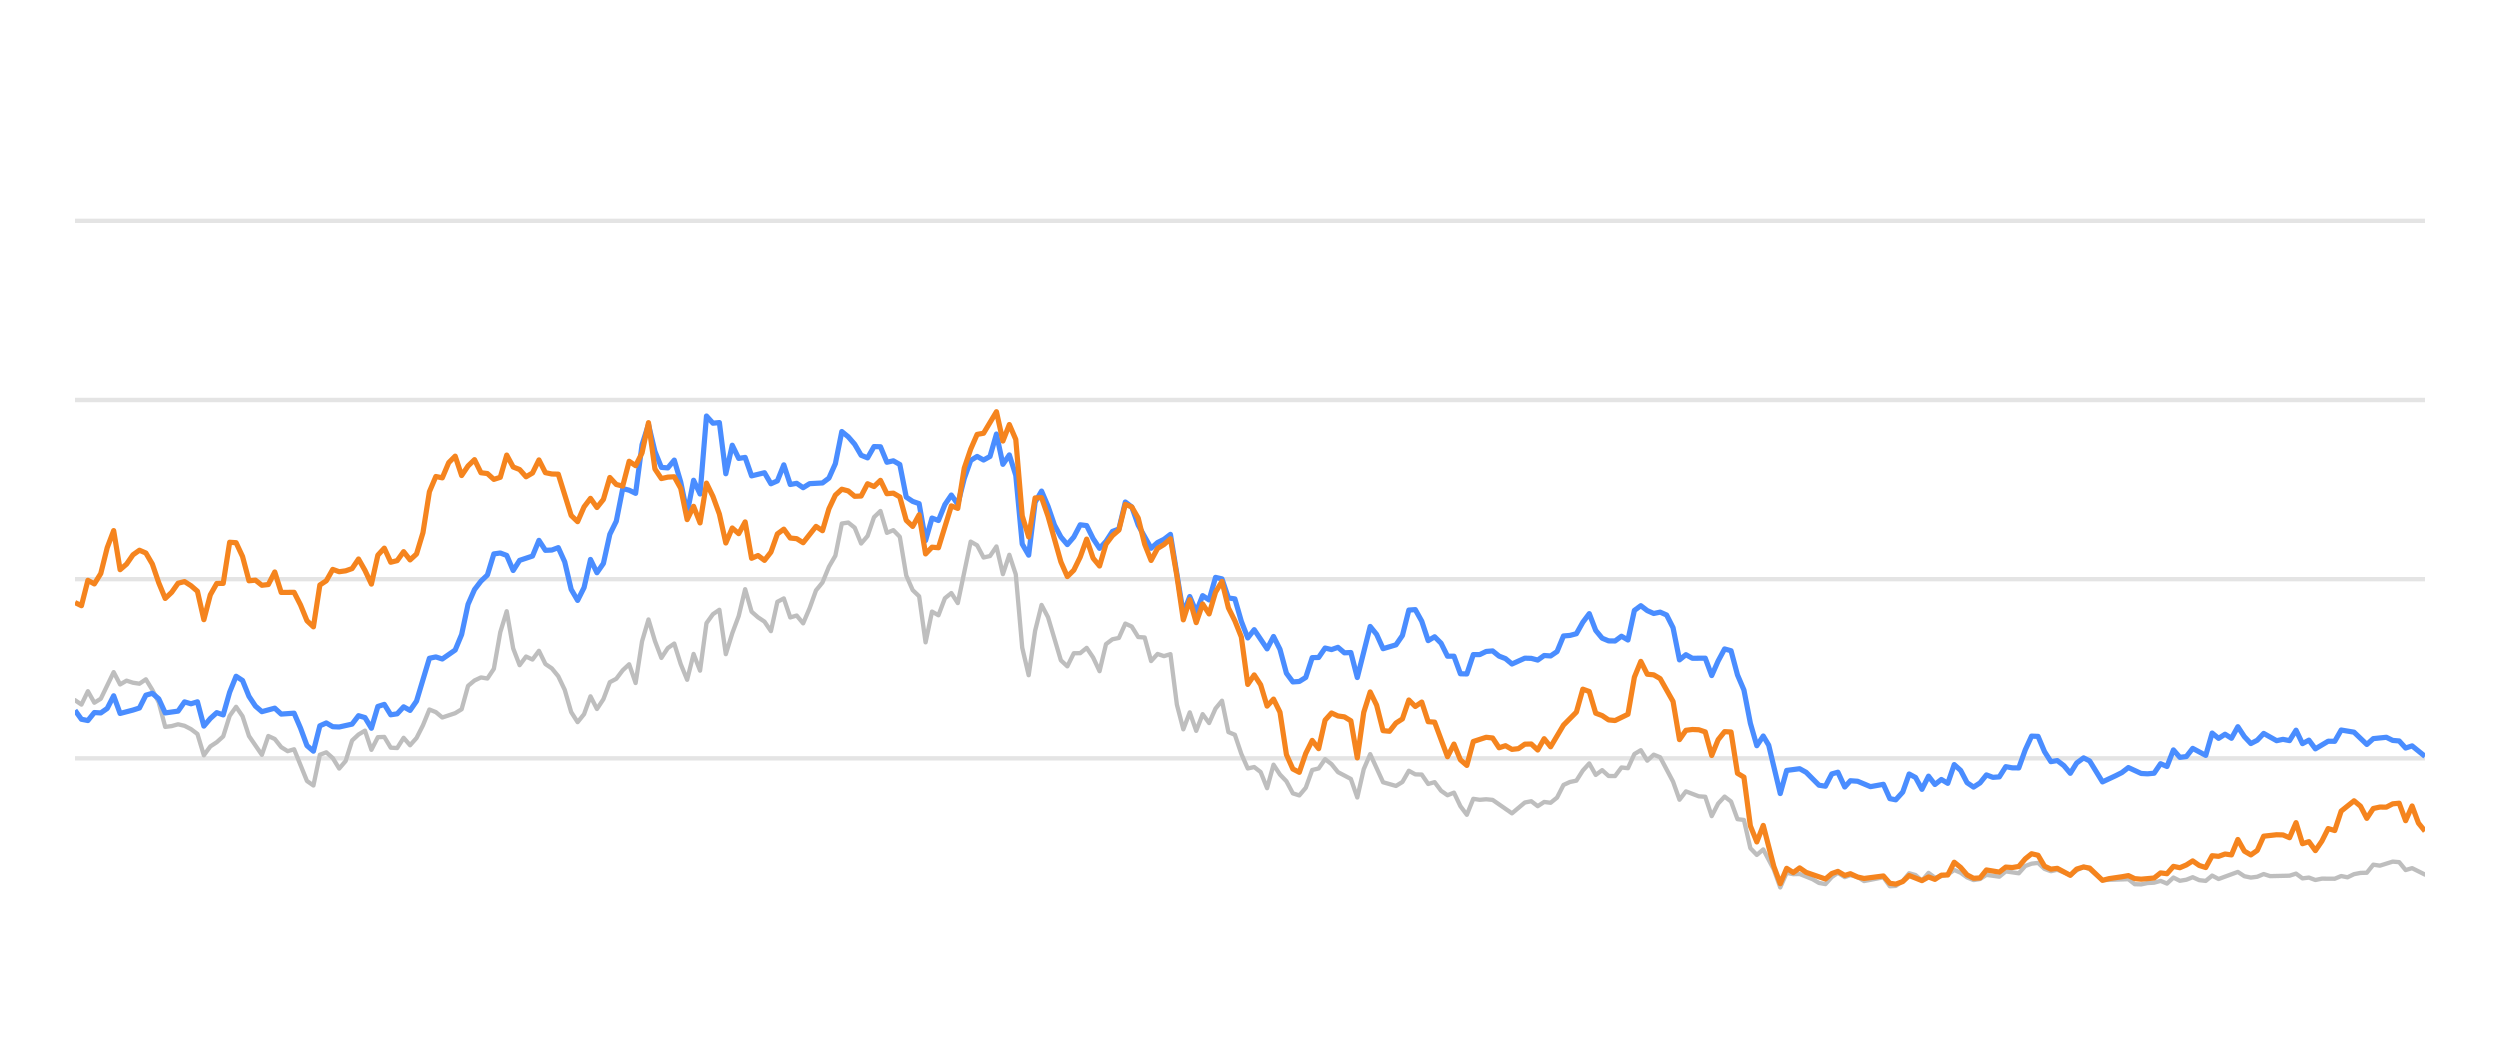
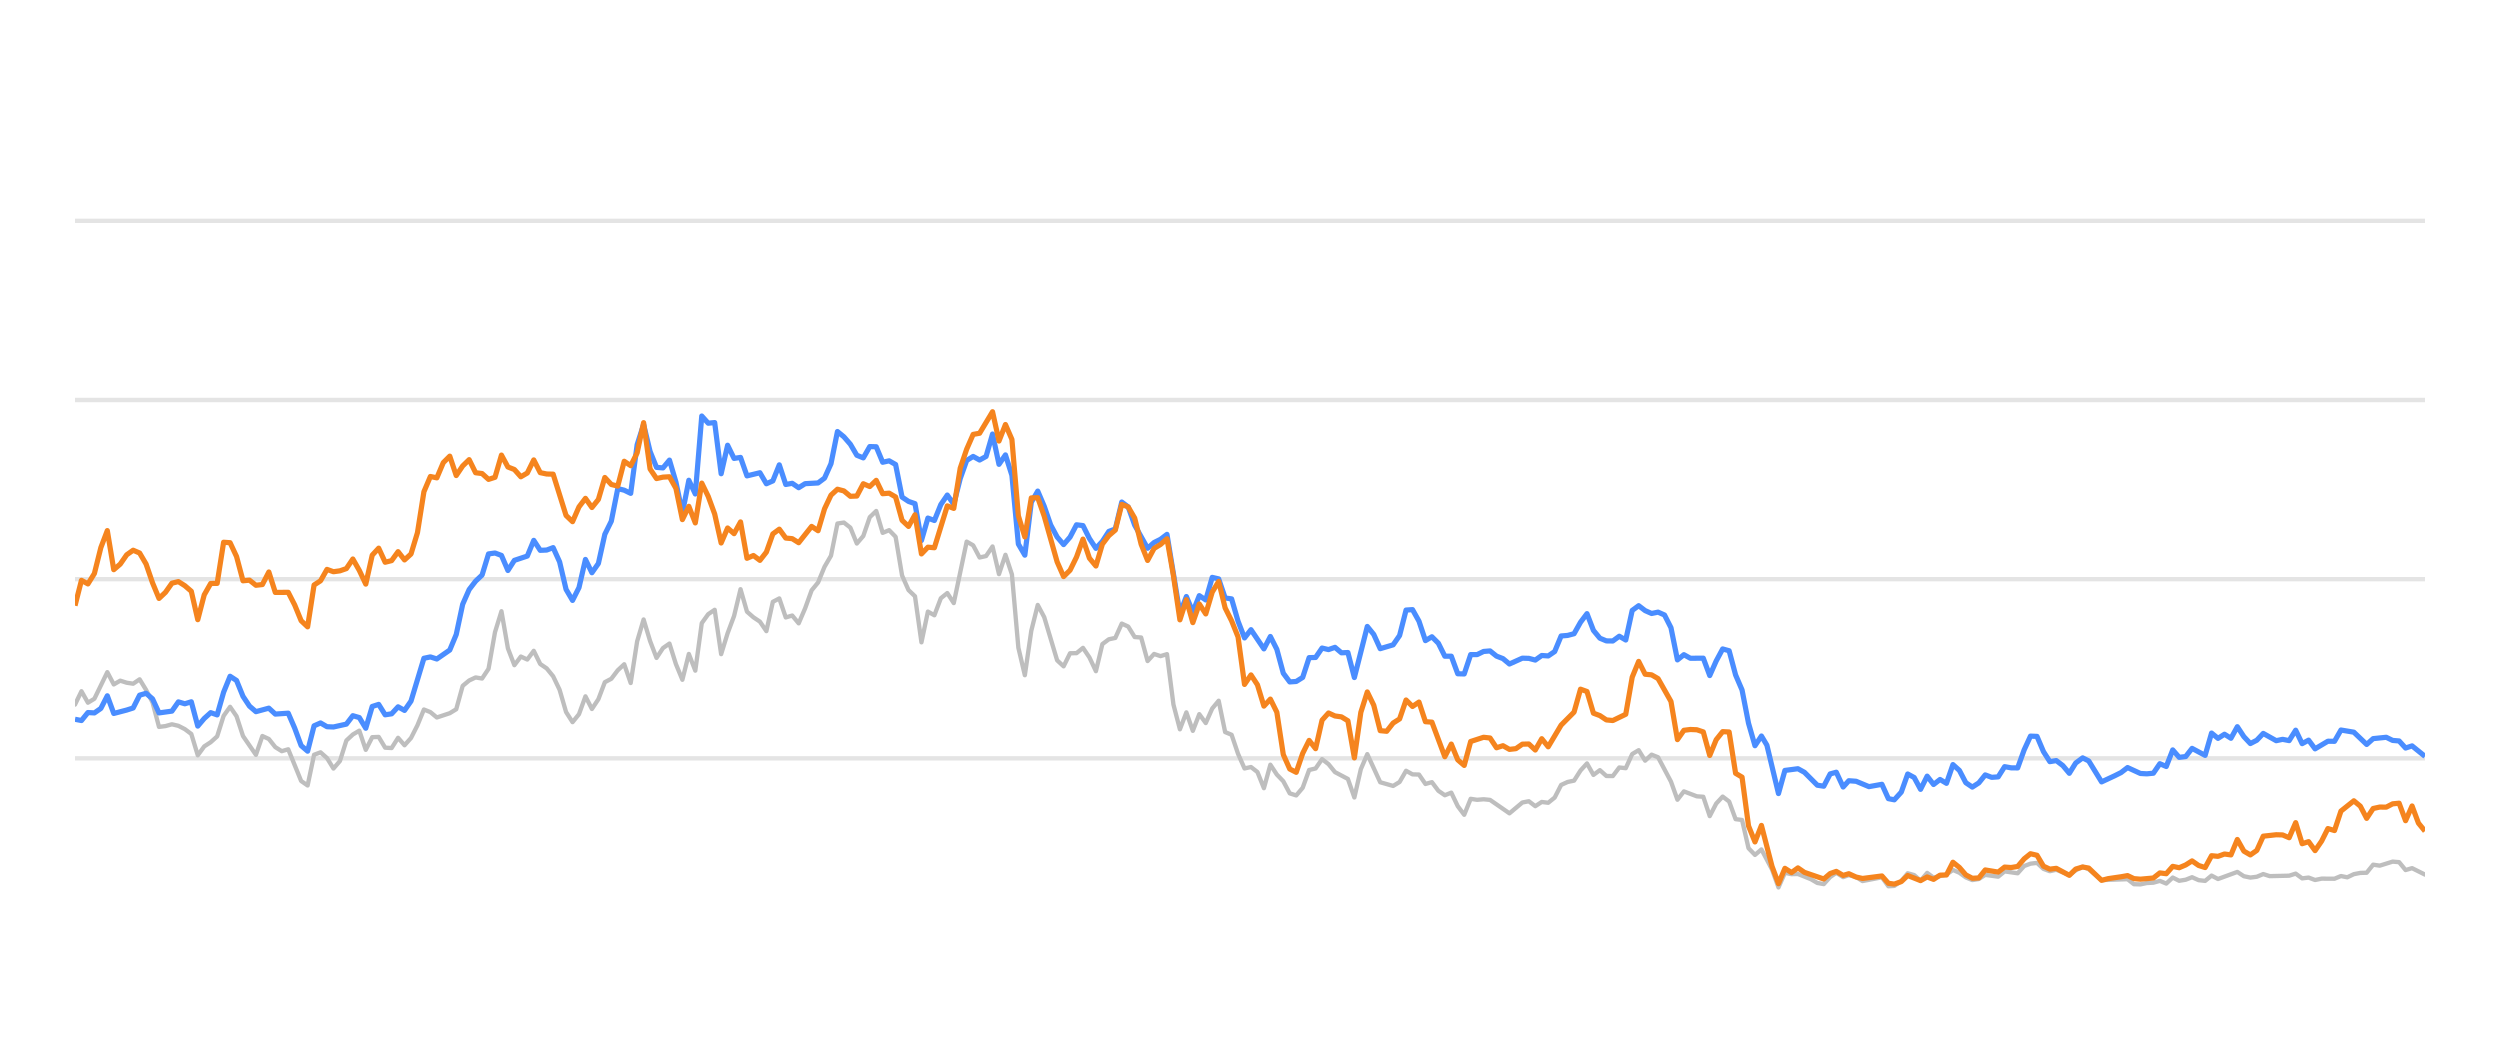
<svg xmlns="http://www.w3.org/2000/svg" width="288pt" height="120pt" viewBox="0 0 288 120" version="1.1">
  <defs>
    <style type="text/css">*{stroke-linejoin: round; stroke-linecap: butt}</style>
  </defs>
  <g id="figure_1">
    <g id="patch_1">
      <path d="M 0 120  L 288 120  L 288 0  L 0 0  L 0 120  z " style="fill: none; opacity: 0" />
    </g>
    <g id="axes_1">
      <g id="patch_2">
        <path d="M 8.64 108  L 279.36 108  L 279.36 4.8  L 8.64 4.8  L 8.64 108  z " style="fill: none" />
      </g>
      <g id="matplotlib.axis_1" />
      <g id="matplotlib.axis_2" />
      <g id="line2d_1">
-         <path d="M 8.64 87.36  L 279.36 87.36  " clip-path="url(#p98f610d4b9)" style="fill: none; stroke: #b2b2b2; stroke-opacity: 0.35; stroke-width: 0.5; stroke-linecap: square" />
+         <path d="M 8.64 87.36  L 279.36 87.36  " clip-path="url(#p54dfffc0a5)" style="fill: none; stroke: #b2b2b2; stroke-opacity: 0.35; stroke-width: 0.5; stroke-linecap: square" />
      </g>
      <g id="line2d_2">
-         <path d="M 8.64 66.72  L 279.36 66.72  " clip-path="url(#p98f610d4b9)" style="fill: none; stroke: #b2b2b2; stroke-opacity: 0.35; stroke-width: 0.5; stroke-linecap: square" />
+         <path d="M 8.64 66.72  L 279.36 66.72  " clip-path="url(#p54dfffc0a5)" style="fill: none; stroke: #b2b2b2; stroke-opacity: 0.35; stroke-width: 0.5; stroke-linecap: square" />
      </g>
      <g id="line2d_3">
-         <path d="M 8.64 46.08  L 279.36 46.08  " clip-path="url(#p98f610d4b9)" style="fill: none; stroke: #b2b2b2; stroke-opacity: 0.35; stroke-width: 0.5; stroke-linecap: square" />
+         <path d="M 8.64 46.08  L 279.36 46.08  " clip-path="url(#p54dfffc0a5)" style="fill: none; stroke: #b2b2b2; stroke-opacity: 0.35; stroke-width: 0.5; stroke-linecap: square" />
      </g>
      <g id="line2d_4">
-         <path d="M 8.64 25.44  L 279.36 25.44  " clip-path="url(#p98f610d4b9)" style="fill: none; stroke: #b2b2b2; stroke-opacity: 0.35; stroke-width: 0.5; stroke-linecap: square" />
+         <path d="M 8.64 25.44  L 279.36 25.44  " clip-path="url(#p54dfffc0a5)" style="fill: none; stroke: #b2b2b2; stroke-opacity: 0.35; stroke-width: 0.5; stroke-linecap: square" />
      </g>
      <g id="line2d_5">
-         <path d="M 8.64 80.662  L 9.382 81.168  L 10.125 79.63  L 10.867 80.951  L 11.609 80.497  L 13.094 77.432  L 13.836 78.846  L 14.579 78.413  L 15.321 78.65  L 16.063 78.763  L 16.805 78.258  L 17.548 79.476  L 18.29 80.92  L 19.032 83.738  L 19.775 83.645  L 20.517 83.438  L 21.259 83.614  L 22.002 83.996  L 22.744 84.553  L 23.486 87.009  L 24.229 85.987  L 24.971 85.502  L 25.713 84.832  L 26.456 82.468  L 27.198 81.426  L 27.94 82.51  L 28.683 84.79  L 30.167 86.958  L 30.909 84.79  L 31.652 85.131  L 32.394 86.07  L 33.136 86.534  L 33.879 86.318  L 35.363 89.971  L 36.106 90.487  L 36.848 86.947  L 37.59 86.669  L 38.333 87.329  L 39.075 88.536  L 39.817 87.67  L 40.56 85.306  L 41.302 84.615  L 42.044 84.171  L 42.787 86.38  L 43.529 84.924  L 44.271 84.894  L 45.014 86.132  L 45.756 86.173  L 46.498 84.997  L 47.24 85.853  L 47.983 85.017  L 48.725 83.552  L 49.467 81.736  L 50.21 82.035  L 50.952 82.654  L 52.437 82.159  L 53.179 81.705  L 53.921 79.011  L 54.664 78.392  L 55.406 78.041  L 56.148 78.165  L 56.891 77.05  L 57.633 72.829  L 58.375 70.415  L 59.118 74.697  L 59.86 76.627  L 60.602 75.636  L 61.344 75.977  L 62.087 74.976  L 62.829 76.493  L 63.571 76.999  L 64.314 77.907  L 65.056 79.465  L 65.798 82.025  L 66.541 83.191  L 67.283 82.272  L 68.025 80.219  L 68.768 81.674  L 69.51 80.549  L 70.252 78.588  L 70.995 78.196  L 71.737 77.215  L 72.479 76.524  L 73.222 78.681  L 73.964 73.882  L 74.706 71.364  L 75.448 73.841  L 76.191 75.791  L 76.933 74.656  L 77.675 74.14  L 78.418 76.503  L 79.16 78.309  L 79.902 75.337  L 80.645 77.257  L 81.387 71.787  L 82.129 70.755  L 82.872 70.249  L 83.614 75.358  L 84.356 72.953  L 85.099 70.962  L 85.841 67.876  L 86.583 70.466  L 87.326 71.116  L 88.068 71.612  L 88.81 72.706  L 89.553 69.331  L 90.295 68.939  L 91.037 71.127  L 91.779 70.91  L 92.522 71.808  L 93.264 70.074  L 94.006 68.01  L 94.749 67.102  L 95.491 65.296  L 96.233 64.016  L 96.976 60.311  L 97.718 60.198  L 98.46 60.786  L 99.203 62.613  L 99.945 61.746  L 100.687 59.579  L 101.43 58.866  L 102.172 61.385  L 102.914 61.075  L 103.657 61.839  L 104.399 66.297  L 105.141 67.979  L 105.883 68.691  L 106.626 73.996  L 107.368 70.456  L 108.11 70.879  L 108.853 68.918  L 109.595 68.32  L 110.337 69.475  L 111.822 62.396  L 112.564 62.819  L 113.307 64.223  L 114.049 64.057  L 114.791 62.953  L 115.534 66.142  L 116.276 63.913  L 117.018 66.173  L 117.761 74.615  L 118.503 77.783  L 119.245 72.664  L 119.987 69.692  L 120.73 71.096  L 122.214 76.07  L 122.957 76.761  L 123.699 75.255  L 124.441 75.244  L 125.184 74.635  L 125.926 75.74  L 126.668 77.319  L 127.411 74.202  L 128.153 73.645  L 128.895 73.49  L 129.638 71.839  L 130.38 72.179  L 131.122 73.387  L 131.865 73.438  L 132.607 76.152  L 133.349 75.337  L 134.092 75.585  L 134.834 75.358  L 135.576 81.168  L 136.318 84.016  L 137.061 82.066  L 137.803 84.192  L 138.545 82.272  L 139.288 83.294  L 140.03 81.622  L 140.772 80.724  L 141.515 84.336  L 142.257 84.646  L 142.999 86.844  L 143.742 88.526  L 144.484 88.361  L 145.226 88.939  L 145.969 90.797  L 146.711 88.093  L 147.453 89.228  L 148.196 90.002  L 148.938 91.395  L 149.68 91.632  L 150.422 90.755  L 151.165 88.702  L 151.907 88.526  L 152.649 87.453  L 153.392 88.031  L 154.134 88.949  L 155.619 89.734  L 156.361 91.87  L 157.103 88.609  L 157.846 86.875  L 159.33 90.115  L 160.815 90.539  L 161.557 90.084  L 162.3 88.794  L 163.042 89.207  L 163.784 89.228  L 164.526 90.312  L 165.269 90.105  L 166.011 91.096  L 166.753 91.612  L 167.496 91.313  L 168.238 92.871  L 168.98 93.862  L 169.723 92.025  L 170.465 92.138  L 171.207 92.076  L 171.95 92.148  L 174.177 93.696  L 175.661 92.448  L 176.404 92.303  L 177.146 92.871  L 177.888 92.386  L 178.631 92.479  L 179.373 91.88  L 180.115 90.425  L 180.857 90.084  L 181.6 89.93  L 182.342 88.764  L 183.084 87.948  L 183.827 89.269  L 184.569 88.722  L 185.311 89.393  L 186.054 89.403  L 186.796 88.413  L 187.538 88.495  L 188.281 86.865  L 189.023 86.421  L 189.765 87.628  L 190.508 86.937  L 191.25 87.236  L 192.735 90.043  L 193.477 92.128  L 194.219 91.168  L 195.704 91.736  L 196.446 91.787  L 197.188 94.016  L 197.931 92.572  L 198.673 91.767  L 199.415 92.334  L 200.158 94.367  L 200.9 94.46  L 201.642 97.711  L 202.385 98.485  L 203.127 97.855  L 204.344 100.167  L 205.085 102.231  L 205.825 100.549  L 206.584 100.704  L 207.32 100.683  L 208.807 101.282  L 209.547 101.715  L 210.289 101.849  L 211.023 101.034  L 211.726 100.549  L 212.516 101.044  L 213.165 100.817  L 213.999 101.034  L 214.741 101.498  L 216.967 101.065  L 217.712 102.097  L 218.391 102.056  L 219.194 101.498  L 219.933 100.601  L 220.673 100.807  L 221.407 101.457  L 222.166 100.559  L 222.901 101.106  L 224.383 100.745  L 225.127 100.219  L 225.869 100.539  L 226.606 101.075  L 227.355 101.385  L 228.1 101.261  L 228.837 100.786  L 230.324 100.993  L 231.065 100.384  L 232.563 100.601  L 233.308 99.765  L 234.037 99.496  L 234.785 99.403  L 235.527 100.095  L 236.263 100.363  L 237.001 100.198  L 238.498 100.797  L 239.233 100.26  L 240.031 99.837  L 240.727 100.136  L 242.206 101.385  L 245.189 101.282  L 245.921 101.86  L 246.664 101.88  L 247.4 101.725  L 248.154 101.684  L 248.898 101.478  L 249.636 101.787  L 250.379 101.096  L 251.119 101.467  L 251.868 101.344  L 252.599 101.055  L 253.355 101.395  L 254.101 101.478  L 254.838 100.869  L 255.58 101.261  L 257.801 100.446  L 258.553 100.941  L 259.297 101.096  L 260.036 101.003  L 260.776 100.693  L 261.521 100.931  L 263.753 100.879  L 264.503 100.642  L 265.247 101.189  L 265.987 101.096  L 266.731 101.375  L 267.481 101.22  L 268.962 101.23  L 269.704 100.92  L 270.43 101.065  L 271.185 100.704  L 271.928 100.559  L 272.658 100.539  L 273.403 99.61  L 274.16 99.723  L 275.64 99.259  L 276.386 99.321  L 277.128 100.229  L 277.874 100.012  L 279.36 100.755  L 279.36 100.755  " clip-path="url(#p98f610d4b9)" style="fill: none; stroke: #bebebe; stroke-width: 0.5; stroke-linecap: round" />
+         <path d="M 8.64 81.168  L 9.384 79.63  L 10.129 80.951  L 10.873 80.497  L 12.362 77.432  L 13.106 78.846  L 13.851 78.413  L 14.595 78.65  L 15.339 78.763  L 16.084 78.258  L 16.828 79.476  L 17.572 80.92  L 18.317 83.738  L 19.061 83.645  L 19.805 83.438  L 20.55 83.614  L 21.294 83.996  L 22.038 84.553  L 22.783 87.009  L 23.527 85.987  L 24.272 85.502  L 25.016 84.832  L 25.76 82.468  L 26.505 81.426  L 27.249 82.51  L 27.993 84.79  L 29.482 86.958  L 30.226 84.79  L 30.971 85.131  L 31.715 86.07  L 32.459 86.534  L 33.204 86.318  L 34.693 89.971  L 35.437 90.487  L 36.181 86.947  L 36.926 86.669  L 37.67 87.329  L 38.414 88.536  L 39.159 87.67  L 39.903 85.306  L 40.647 84.615  L 41.392 84.171  L 42.136 86.38  L 42.88 84.924  L 43.625 84.894  L 44.369 86.132  L 45.114 86.173  L 45.858 84.997  L 46.602 85.853  L 47.347 85.017  L 48.091 83.552  L 48.835 81.736  L 49.58 82.035  L 50.324 82.654  L 51.813 82.159  L 52.557 81.705  L 53.301 79.011  L 54.046 78.392  L 54.79 78.041  L 55.535 78.165  L 56.279 77.05  L 57.023 72.829  L 57.768 70.415  L 58.512 74.697  L 59.256 76.627  L 60.001 75.636  L 60.745 75.977  L 61.489 74.976  L 62.234 76.493  L 62.978 76.999  L 63.722 77.907  L 64.467 79.465  L 65.211 82.025  L 65.956 83.191  L 66.7 82.272  L 67.444 80.219  L 68.189 81.674  L 68.933 80.549  L 69.677 78.588  L 70.422 78.196  L 71.166 77.215  L 71.91 76.524  L 72.655 78.681  L 73.399 73.882  L 74.143 71.364  L 74.888 73.841  L 75.632 75.791  L 76.377 74.656  L 77.121 74.14  L 77.865 76.503  L 78.61 78.309  L 79.354 75.337  L 80.098 77.257  L 80.843 71.787  L 81.587 70.755  L 82.331 70.249  L 83.076 75.358  L 83.82 72.953  L 84.564 70.962  L 85.309 67.876  L 86.053 70.466  L 86.798 71.116  L 87.542 71.612  L 88.286 72.706  L 89.031 69.331  L 89.775 68.939  L 90.519 71.127  L 91.264 70.91  L 92.008 71.808  L 92.752 70.074  L 93.497 68.01  L 94.241 67.102  L 94.985 65.296  L 95.73 64.016  L 96.474 60.311  L 97.219 60.198  L 97.963 60.786  L 98.707 62.613  L 99.452 61.746  L 100.196 59.579  L 100.94 58.866  L 101.685 61.385  L 102.429 61.075  L 103.173 61.839  L 103.918 66.297  L 104.662 67.979  L 105.406 68.691  L 106.151 73.996  L 106.895 70.456  L 107.64 70.879  L 108.384 68.918  L 109.128 68.32  L 109.873 69.475  L 111.361 62.396  L 112.106 62.819  L 112.85 64.223  L 113.594 64.057  L 114.339 62.953  L 115.083 66.142  L 115.828 63.913  L 116.572 66.173  L 117.316 74.615  L 118.061 77.783  L 118.805 72.664  L 119.549 69.692  L 120.294 71.096  L 121.782 76.07  L 122.527 76.761  L 123.271 75.255  L 124.015 75.244  L 124.76 74.635  L 125.504 75.74  L 126.249 77.319  L 126.993 74.202  L 127.737 73.645  L 128.482 73.49  L 129.226 71.839  L 129.97 72.179  L 130.715 73.387  L 131.459 73.438  L 132.203 76.152  L 132.948 75.337  L 133.692 75.585  L 134.436 75.358  L 135.181 81.168  L 135.925 84.016  L 136.67 82.066  L 137.414 84.192  L 138.158 82.272  L 138.903 83.294  L 139.647 81.622  L 140.391 80.724  L 141.136 84.336  L 141.88 84.646  L 142.624 86.844  L 143.369 88.526  L 144.113 88.361  L 144.857 88.939  L 145.602 90.797  L 146.346 88.093  L 147.091 89.228  L 147.835 90.002  L 148.579 91.395  L 149.324 91.632  L 150.068 90.755  L 150.812 88.702  L 151.557 88.526  L 152.301 87.453  L 153.045 88.031  L 153.79 88.949  L 155.278 89.734  L 156.023 91.87  L 156.767 88.609  L 157.512 86.875  L 159 90.115  L 160.489 90.539  L 161.233 90.084  L 161.978 88.794  L 162.722 89.207  L 163.466 89.228  L 164.211 90.312  L 164.955 90.105  L 165.699 91.096  L 166.444 91.612  L 167.188 91.313  L 167.933 92.871  L 168.677 93.862  L 169.421 92.025  L 170.166 92.138  L 170.91 92.076  L 171.654 92.148  L 173.887 93.696  L 175.376 92.448  L 176.12 92.303  L 176.865 92.871  L 177.609 92.386  L 178.354 92.479  L 179.098 91.88  L 179.842 90.425  L 180.587 90.084  L 181.331 89.93  L 182.075 88.764  L 182.82 87.948  L 183.564 89.269  L 184.308 88.722  L 185.053 89.393  L 185.797 89.403  L 186.541 88.413  L 187.286 88.495  L 188.03 86.865  L 188.775 86.421  L 189.519 87.628  L 190.263 86.937  L 191.008 87.236  L 192.496 90.043  L 193.241 92.128  L 193.985 91.168  L 195.474 91.736  L 196.218 91.787  L 196.962 94.016  L 197.707 92.572  L 198.451 91.767  L 199.196 92.334  L 199.94 94.367  L 200.684 94.46  L 201.429 97.711  L 202.173 98.485  L 202.917 97.855  L 204.137 100.167  L 204.881 102.231  L 205.622 100.549  L 206.384 100.704  L 207.122 100.683  L 208.613 101.282  L 209.355 101.715  L 210.099 101.849  L 210.835 101.034  L 211.54 100.549  L 212.332 101.044  L 212.983 100.817  L 213.819 101.034  L 214.563 101.498  L 216.796 101.065  L 217.542 102.097  L 218.224 102.056  L 219.028 101.498  L 219.769 100.601  L 220.512 100.807  L 221.248 101.457  L 222.009 100.559  L 222.746 101.106  L 224.232 100.745  L 224.978 100.219  L 225.722 100.539  L 226.461 101.075  L 227.212 101.385  L 227.959 101.261  L 228.698 100.786  L 230.19 100.993  L 230.933 100.384  L 232.435 100.601  L 233.181 99.765  L 233.912 99.496  L 234.662 99.403  L 235.407 100.095  L 236.144 100.363  L 236.884 100.198  L 238.386 100.797  L 239.123 100.26  L 239.923 99.837  L 240.621 100.136  L 242.103 101.385  L 245.095 101.282  L 245.829 101.86  L 246.575 101.88  L 247.313 101.725  L 248.068 101.684  L 248.814 101.478  L 249.554 101.787  L 250.299 101.096  L 251.041 101.467  L 251.792 101.344  L 252.525 101.055  L 253.283 101.395  L 254.031 101.478  L 254.771 100.869  L 255.515 101.261  L 257.741 100.446  L 258.495 100.941  L 259.242 101.096  L 259.983 101.003  L 260.725 100.693  L 261.472 100.931  L 263.71 100.879  L 264.462 100.642  L 265.208 101.189  L 265.951 101.096  L 266.696 101.375  L 267.449 101.22  L 268.933 101.23  L 269.678 100.92  L 270.406 101.065  L 271.163 100.704  L 271.908 100.559  L 272.64 100.539  L 273.387 99.61  L 274.146 99.723  L 275.63 99.259  L 276.378 99.321  L 277.122 100.229  L 277.87 100.012  L 279.36 100.755  L 279.36 100.755  " clip-path="url(#p54dfffc0a5)" style="fill: none; stroke: #bebebe; stroke-width: 0.5; stroke-linecap: round" />
      </g>
      <g id="line2d_6">
-         <path d="M 8.64 81.828  L 9.382 82.86  L 10.125 83.005  L 10.867 82.086  L 11.609 82.128  L 12.352 81.612  L 13.094 80.157  L 13.836 82.19  L 15.321 81.798  L 16.063 81.56  L 16.805 80.084  L 17.548 79.868  L 18.29 80.508  L 19.032 82.128  L 20.517 81.921  L 21.259 80.858  L 22.002 81.075  L 22.744 80.848  L 23.486 83.645  L 24.229 82.768  L 24.971 82.097  L 25.713 82.355  L 26.456 79.744  L 27.198 77.907  L 27.94 78.392  L 28.683 80.219  L 29.425 81.343  L 30.167 81.983  L 31.652 81.581  L 32.394 82.262  L 33.879 82.159  L 34.621 83.882  L 35.363 85.895  L 36.106 86.534  L 36.848 83.614  L 37.59 83.284  L 38.333 83.717  L 39.075 83.748  L 40.56 83.418  L 41.302 82.448  L 42.044 82.664  L 42.787 83.892  L 43.529 81.385  L 44.271 81.147  L 45.014 82.344  L 45.756 82.231  L 46.498 81.426  L 47.24 81.839  L 47.983 80.766  L 49.467 75.833  L 50.21 75.678  L 50.952 75.915  L 52.437 74.883  L 53.179 73.098  L 53.921 69.61  L 54.664 67.917  L 55.406 66.947  L 56.148 66.245  L 56.891 63.81  L 57.633 63.707  L 58.375 63.985  L 59.118 65.719  L 59.86 64.553  L 61.344 64.057  L 62.087 62.251  L 62.829 63.397  L 63.571 63.366  L 64.314 63.087  L 65.056 64.728  L 65.798 67.896  L 66.541 69.166  L 67.283 67.69  L 68.025 64.45  L 68.768 65.977  L 69.51 64.914  L 70.252 61.55  L 70.995 60.043  L 71.737 56.286  L 72.479 56.472  L 73.222 56.833  L 73.964 51.23  L 74.706 48.897  L 75.448 52.004  L 76.191 53.841  L 76.933 53.903  L 77.675 53.005  L 78.418 55.523  L 79.16 59.124  L 79.902 55.327  L 80.645 56.906  L 81.387 47.927  L 82.129 48.753  L 82.872 48.681  L 83.614 54.573  L 84.356 51.292  L 85.099 52.809  L 85.841 52.695  L 86.583 54.821  L 88.068 54.46  L 88.81 55.729  L 89.553 55.399  L 90.295 53.552  L 91.037 55.812  L 91.779 55.678  L 92.522 56.183  L 93.264 55.719  L 94.749 55.636  L 95.491 55.079  L 96.233 53.418  L 96.976 49.713  L 97.718 50.322  L 98.46 51.178  L 99.203 52.447  L 99.945 52.747  L 100.687 51.446  L 101.43 51.467  L 102.172 53.252  L 102.914 53.087  L 103.657 53.51  L 104.399 57.267  L 105.141 57.762  L 105.883 58.02  L 106.626 62.262  L 107.368 59.682  L 108.11 59.96  L 108.853 58.123  L 109.595 57.03  L 110.337 58.092  L 111.08 55.131  L 111.822 53.046  L 112.564 52.582  L 113.307 52.994  L 114.049 52.582  L 114.791 50.002  L 115.534 53.49  L 116.276 52.406  L 117.018 54.759  L 117.761 62.675  L 118.503 63.954  L 119.245 57.865  L 119.987 56.575  L 120.73 58.32  L 121.472 60.476  L 122.214 61.859  L 122.957 62.736  L 123.699 61.87  L 124.441 60.456  L 125.184 60.549  L 125.926 62.045  L 126.668 63.17  L 127.411 62.365  L 128.153 61.219  L 128.895 60.941  L 129.638 57.834  L 130.38 58.402  L 131.122 60.497  L 132.607 63.16  L 133.349 62.499  L 134.092 62.128  L 134.834 61.56  L 136.318 70.662  L 137.061 68.722  L 137.803 70.487  L 138.545 68.619  L 139.288 69.114  L 140.03 66.514  L 140.772 66.689  L 141.515 68.887  L 142.257 68.99  L 142.999 71.57  L 143.742 73.49  L 144.484 72.54  L 145.969 74.749  L 146.711 73.325  L 147.453 74.801  L 148.196 77.556  L 148.938 78.557  L 149.68 78.505  L 150.422 78.041  L 151.165 75.76  L 151.907 75.74  L 152.649 74.656  L 153.392 74.832  L 154.134 74.574  L 154.876 75.203  L 155.619 75.172  L 156.361 78.051  L 157.846 72.169  L 158.588 73.087  L 159.33 74.728  L 160.815 74.285  L 161.557 73.211  L 162.3 70.28  L 163.042 70.229  L 163.784 71.56  L 164.526 73.8  L 165.269 73.356  L 166.011 74.099  L 166.753 75.595  L 167.496 75.595  L 168.238 77.618  L 168.98 77.639  L 169.723 75.409  L 170.465 75.409  L 171.207 75.048  L 171.95 74.986  L 172.692 75.585  L 173.434 75.874  L 174.177 76.493  L 175.661 75.822  L 176.404 75.843  L 177.146 76.039  L 177.888 75.513  L 178.631 75.564  L 179.373 75.059  L 180.115 73.263  L 180.857 73.201  L 181.6 73.005  L 182.342 71.684  L 183.084 70.693  L 183.827 72.623  L 184.569 73.521  L 185.311 73.83  L 186.054 73.841  L 186.796 73.294  L 187.538 73.727  L 188.281 70.322  L 189.023 69.775  L 189.765 70.342  L 190.508 70.673  L 191.25 70.518  L 191.992 70.848  L 192.735 72.313  L 193.477 76.018  L 194.219 75.42  L 194.961 75.833  L 196.446 75.822  L 197.188 77.824  L 197.931 76.142  L 198.673 74.759  L 199.415 74.966  L 200.158 77.752  L 200.9 79.486  L 201.642 83.315  L 202.385 85.905  L 203.127 84.79  L 203.754 85.843  L 205.085 91.416  L 205.825 88.753  L 207.32 88.557  L 208.067 88.97  L 209.547 90.456  L 210.289 90.57  L 211.023 89.156  L 211.726 88.96  L 212.516 90.662  L 213.165 89.94  L 213.999 90.002  L 215.478 90.621  L 216.967 90.353  L 217.712 92.004  L 218.391 92.138  L 219.194 91.251  L 219.933 89.166  L 220.673 89.568  L 221.407 90.931  L 222.166 89.414  L 222.901 90.373  L 223.645 89.796  L 224.383 90.239  L 225.127 88.082  L 225.869 88.753  L 226.606 90.167  L 227.355 90.673  L 228.1 90.188  L 228.837 89.269  L 229.579 89.548  L 230.324 89.496  L 231.065 88.32  L 231.807 88.454  L 232.563 88.464  L 233.308 86.39  L 234.037 84.801  L 234.785 84.832  L 235.527 86.586  L 236.263 87.742  L 237.001 87.618  L 237.754 88.196  L 238.498 89.083  L 239.233 87.897  L 240.031 87.308  L 240.727 87.659  L 242.206 90.074  L 243.702 89.372  L 244.44 89.001  L 245.189 88.423  L 246.664 89.104  L 247.4 89.145  L 248.154 89.073  L 248.898 87.979  L 249.636 88.299  L 250.379 86.39  L 251.119 87.246  L 251.868 87.154  L 252.599 86.214  L 254.101 87.019  L 254.838 84.45  L 255.58 85.059  L 256.326 84.584  L 257.066 85.048  L 257.801 83.717  L 258.553 84.863  L 259.297 85.657  L 260.036 85.275  L 260.776 84.491  L 262.266 85.327  L 262.999 85.172  L 263.753 85.317  L 264.503 84.12  L 265.247 85.668  L 265.987 85.265  L 266.731 86.266  L 268.205 85.389  L 268.962 85.399  L 269.704 84.099  L 271.185 84.347  L 272.658 85.76  L 273.403 85.09  L 274.908 84.935  L 275.64 85.296  L 276.386 85.358  L 277.128 86.173  L 277.874 85.926  L 279.36 87.133  L 279.36 87.133  " clip-path="url(#p98f610d4b9)" style="fill: none; stroke: #4a8dff; stroke-width: 0.6" />
+         <path d="M 8.64 82.86  L 9.384 83.005  L 10.129 82.086  L 10.873 82.128  L 11.617 81.612  L 12.362 80.157  L 13.106 82.19  L 14.595 81.798  L 15.339 81.56  L 16.084 80.084  L 16.828 79.868  L 17.572 80.508  L 18.317 82.128  L 19.805 81.921  L 20.55 80.858  L 21.294 81.075  L 22.038 80.848  L 22.783 83.645  L 23.527 82.768  L 24.272 82.097  L 25.016 82.355  L 25.76 79.744  L 26.505 77.907  L 27.249 78.392  L 27.993 80.219  L 28.738 81.343  L 29.482 81.983  L 30.971 81.581  L 31.715 82.262  L 33.204 82.159  L 33.948 83.882  L 34.693 85.895  L 35.437 86.534  L 36.181 83.614  L 36.926 83.284  L 37.67 83.717  L 38.414 83.748  L 39.903 83.418  L 40.647 82.448  L 41.392 82.664  L 42.136 83.892  L 42.88 81.385  L 43.625 81.147  L 44.369 82.344  L 45.114 82.231  L 45.858 81.426  L 46.602 81.839  L 47.347 80.766  L 48.835 75.833  L 49.58 75.678  L 50.324 75.915  L 51.813 74.883  L 52.557 73.098  L 53.301 69.61  L 54.046 67.917  L 54.79 66.947  L 55.535 66.245  L 56.279 63.81  L 57.023 63.707  L 57.768 63.985  L 58.512 65.719  L 59.256 64.553  L 60.745 64.057  L 61.489 62.251  L 62.234 63.397  L 62.978 63.366  L 63.722 63.087  L 64.467 64.728  L 65.211 67.896  L 65.956 69.166  L 66.7 67.69  L 67.444 64.45  L 68.189 65.977  L 68.933 64.914  L 69.677 61.55  L 70.422 60.043  L 71.166 56.286  L 71.91 56.472  L 72.655 56.833  L 73.399 51.23  L 74.143 48.897  L 74.888 52.004  L 75.632 53.841  L 76.377 53.903  L 77.121 53.005  L 77.865 55.523  L 78.61 59.124  L 79.354 55.327  L 80.098 56.906  L 80.843 47.927  L 81.587 48.753  L 82.331 48.681  L 83.076 54.573  L 83.82 51.292  L 84.564 52.809  L 85.309 52.695  L 86.053 54.821  L 87.542 54.46  L 88.286 55.729  L 89.031 55.399  L 89.775 53.552  L 90.519 55.812  L 91.264 55.678  L 92.008 56.183  L 92.752 55.719  L 94.241 55.636  L 94.985 55.079  L 95.73 53.418  L 96.474 49.713  L 97.219 50.322  L 97.963 51.178  L 98.707 52.447  L 99.452 52.747  L 100.196 51.446  L 100.94 51.467  L 101.685 53.252  L 102.429 53.087  L 103.173 53.51  L 103.918 57.267  L 104.662 57.762  L 105.406 58.02  L 106.151 62.262  L 106.895 59.682  L 107.64 59.96  L 108.384 58.123  L 109.128 57.03  L 109.873 58.092  L 110.617 55.131  L 111.361 53.046  L 112.106 52.582  L 112.85 52.994  L 113.594 52.582  L 114.339 50.002  L 115.083 53.49  L 115.828 52.406  L 116.572 54.759  L 117.316 62.675  L 118.061 63.954  L 118.805 57.865  L 119.549 56.575  L 120.294 58.32  L 121.038 60.476  L 121.782 61.859  L 122.527 62.736  L 123.271 61.87  L 124.015 60.456  L 124.76 60.549  L 125.504 62.045  L 126.249 63.17  L 126.993 62.365  L 127.737 61.219  L 128.482 60.941  L 129.226 57.834  L 129.97 58.402  L 130.715 60.497  L 132.203 63.16  L 132.948 62.499  L 133.692 62.128  L 134.436 61.56  L 135.925 70.662  L 136.67 68.722  L 137.414 70.487  L 138.158 68.619  L 138.903 69.114  L 139.647 66.514  L 140.391 66.689  L 141.136 68.887  L 141.88 68.99  L 142.624 71.57  L 143.369 73.49  L 144.113 72.54  L 145.602 74.749  L 146.346 73.325  L 147.091 74.801  L 147.835 77.556  L 148.579 78.557  L 149.324 78.505  L 150.068 78.041  L 150.812 75.76  L 151.557 75.74  L 152.301 74.656  L 153.045 74.832  L 153.79 74.574  L 154.534 75.203  L 155.278 75.172  L 156.023 78.051  L 157.512 72.169  L 158.256 73.087  L 159 74.728  L 160.489 74.285  L 161.233 73.211  L 161.978 70.28  L 162.722 70.229  L 163.466 71.56  L 164.211 73.8  L 164.955 73.356  L 165.699 74.099  L 166.444 75.595  L 167.188 75.595  L 167.933 77.618  L 168.677 77.639  L 169.421 75.409  L 170.166 75.409  L 170.91 75.048  L 171.654 74.986  L 172.399 75.585  L 173.143 75.874  L 173.887 76.493  L 175.376 75.822  L 176.12 75.843  L 176.865 76.039  L 177.609 75.513  L 178.354 75.564  L 179.098 75.059  L 179.842 73.263  L 180.587 73.201  L 181.331 73.005  L 182.075 71.684  L 182.82 70.693  L 183.564 72.623  L 184.308 73.521  L 185.053 73.83  L 185.797 73.841  L 186.541 73.294  L 187.286 73.727  L 188.03 70.322  L 188.775 69.775  L 189.519 70.342  L 190.263 70.673  L 191.008 70.518  L 191.752 70.848  L 192.496 72.313  L 193.241 76.018  L 193.985 75.42  L 194.729 75.833  L 196.218 75.822  L 196.962 77.824  L 197.707 76.142  L 198.451 74.759  L 199.196 74.966  L 199.94 77.752  L 200.684 79.486  L 201.429 83.315  L 202.173 85.905  L 202.917 84.79  L 203.546 85.843  L 204.881 91.416  L 205.622 88.753  L 207.122 88.557  L 207.871 88.97  L 209.355 90.456  L 210.099 90.57  L 210.835 89.156  L 211.54 88.96  L 212.332 90.662  L 212.983 89.94  L 213.819 90.002  L 215.303 90.621  L 216.796 90.353  L 217.542 92.004  L 218.224 92.138  L 219.028 91.251  L 219.769 89.166  L 220.512 89.568  L 221.248 90.931  L 222.009 89.414  L 222.746 90.373  L 223.492 89.796  L 224.232 90.239  L 224.978 88.082  L 225.722 88.753  L 226.461 90.167  L 227.212 90.673  L 227.959 90.188  L 228.698 89.269  L 229.442 89.548  L 230.19 89.496  L 230.933 88.32  L 231.676 88.454  L 232.435 88.464  L 233.181 86.39  L 233.912 84.801  L 234.662 84.832  L 235.407 86.586  L 236.144 87.742  L 236.884 87.618  L 237.64 88.196  L 238.386 89.083  L 239.123 87.897  L 239.923 87.308  L 240.621 87.659  L 242.103 90.074  L 243.604 89.372  L 244.344 89.001  L 245.095 88.423  L 246.575 89.104  L 247.313 89.145  L 248.068 89.073  L 248.814 87.979  L 249.554 88.299  L 250.299 86.39  L 251.041 87.246  L 251.792 87.154  L 252.525 86.214  L 254.031 87.019  L 254.771 84.45  L 255.515 85.059  L 256.262 84.584  L 257.005 85.048  L 257.741 83.717  L 258.495 84.863  L 259.242 85.657  L 259.983 85.275  L 260.725 84.491  L 262.219 85.327  L 262.954 85.172  L 263.71 85.317  L 264.462 84.12  L 265.208 85.668  L 265.951 85.265  L 266.696 86.266  L 268.174 85.389  L 268.933 85.399  L 269.678 84.099  L 271.163 84.347  L 272.64 85.76  L 273.387 85.09  L 274.896 84.935  L 275.63 85.296  L 276.378 85.358  L 277.122 86.173  L 277.87 85.926  L 279.36 87.133  L 279.36 87.133  " clip-path="url(#p54dfffc0a5)" style="fill: none; stroke: #4a8dff; stroke-width: 0.6" />
      </g>
      <g id="line2d_7">
-         <path d="M 8.64 69.414  L 9.382 69.775  L 10.125 66.854  L 10.867 67.267  L 11.609 66.07  L 12.352 63.087  L 13.094 61.127  L 13.836 65.626  L 14.579 64.986  L 15.321 63.913  L 16.063 63.387  L 16.805 63.707  L 17.548 64.976  L 18.29 67.143  L 19.032 68.939  L 19.775 68.237  L 20.517 67.184  L 21.259 66.999  L 22.002 67.473  L 22.744 68.113  L 23.486 71.385  L 24.229 68.526  L 24.971 67.215  L 25.713 67.205  L 26.456 62.468  L 27.198 62.52  L 27.94 64.109  L 28.683 66.906  L 29.425 66.834  L 30.167 67.422  L 30.909 67.339  L 31.652 65.894  L 32.394 68.247  L 33.879 68.237  L 34.621 69.692  L 35.363 71.508  L 36.106 72.21  L 36.848 67.391  L 37.59 66.906  L 38.333 65.595  L 39.075 65.863  L 39.817 65.76  L 40.56 65.502  L 41.302 64.398  L 42.044 65.709  L 42.787 67.288  L 43.529 63.954  L 44.271 63.149  L 45.014 64.77  L 45.756 64.584  L 46.498 63.552  L 47.24 64.501  L 47.983 63.82  L 48.725 61.364  L 49.467 56.648  L 50.21 54.893  L 50.952 55.048  L 51.694 53.294  L 52.437 52.551  L 53.179 54.78  L 53.921 53.676  L 54.664 52.953  L 55.406 54.46  L 56.148 54.553  L 56.891 55.224  L 57.633 54.986  L 58.375 52.427  L 59.118 53.799  L 59.86 54.088  L 60.602 54.924  L 61.344 54.491  L 62.087 52.984  L 62.829 54.45  L 63.571 54.604  L 64.314 54.625  L 65.798 59.382  L 66.541 60.095  L 67.283 58.392  L 68.025 57.411  L 68.768 58.464  L 69.51 57.535  L 70.252 55.007  L 70.995 55.812  L 71.737 55.998  L 72.479 53.139  L 73.222 53.645  L 73.964 52.169  L 74.706 48.691  L 75.448 54.026  L 76.191 55.131  L 76.933 54.966  L 77.675 54.924  L 78.418 56.256  L 79.16 59.857  L 79.902 58.33  L 80.645 60.239  L 81.387 55.657  L 82.129 57.184  L 82.872 59.217  L 83.614 62.551  L 84.356 60.827  L 85.099 61.477  L 85.841 60.126  L 86.583 64.315  L 87.326 63.996  L 88.068 64.553  L 88.81 63.603  L 89.553 61.508  L 90.295 60.961  L 91.037 61.983  L 91.779 62.055  L 92.522 62.52  L 94.006 60.642  L 94.749 61.137  L 95.491 58.619  L 96.233 57.04  L 96.976 56.359  L 97.718 56.555  L 98.46 57.174  L 99.203 57.143  L 99.945 55.729  L 100.687 56.049  L 101.43 55.337  L 102.172 56.875  L 102.914 56.813  L 103.657 57.246  L 104.399 59.94  L 105.141 60.642  L 105.883 59.3  L 106.626 63.81  L 107.368 63.036  L 108.11 63.098  L 109.595 58.278  L 110.337 58.567  L 111.08 53.934  L 111.822 51.746  L 112.564 50.043  L 113.307 49.909  L 114.791 47.432  L 115.534 50.807  L 116.276 48.908  L 117.018 50.621  L 117.761 59.424  L 118.503 61.859  L 119.245 57.36  L 119.987 57.329  L 120.73 59.465  L 122.214 64.728  L 122.957 66.421  L 123.699 65.688  L 124.441 64.171  L 125.184 62.107  L 125.926 64.305  L 126.668 65.203  L 127.411 62.685  L 128.153 61.704  L 128.895 61.065  L 129.638 58.103  L 130.38 58.402  L 131.122 59.682  L 131.865 62.695  L 132.607 64.563  L 133.349 63.18  L 134.092 62.726  L 134.834 62.066  L 135.576 66.338  L 136.318 71.405  L 137.061 69.083  L 137.803 71.725  L 138.545 69.579  L 139.288 70.724  L 140.03 68.216  L 140.772 66.978  L 141.515 70.033  L 142.257 71.519  L 142.999 73.376  L 143.742 78.846  L 144.484 77.752  L 145.226 78.887  L 145.969 81.343  L 146.711 80.538  L 147.453 82.045  L 148.196 86.927  L 148.938 88.588  L 149.68 88.97  L 150.422 86.792  L 151.165 85.296  L 151.907 86.245  L 152.649 82.964  L 153.392 82.138  L 154.134 82.479  L 154.876 82.582  L 155.619 83.036  L 156.361 87.308  L 157.103 82.066  L 157.846 79.713  L 158.588 81.24  L 159.33 84.171  L 160.073 84.243  L 160.815 83.294  L 161.557 82.819  L 162.3 80.642  L 163.042 81.385  L 163.784 80.879  L 164.526 83.139  L 165.269 83.191  L 166.753 87.174  L 167.496 85.719  L 168.238 87.535  L 168.98 88.175  L 169.723 85.42  L 171.207 84.935  L 171.95 85.017  L 172.692 86.142  L 173.434 85.905  L 174.177 86.328  L 174.919 86.245  L 175.661 85.729  L 176.404 85.709  L 177.146 86.4  L 177.888 85.1  L 178.631 86.029  L 180.115 83.531  L 181.6 82.035  L 182.342 79.393  L 183.084 79.661  L 183.827 82.159  L 184.569 82.437  L 185.311 82.933  L 186.054 83.005  L 187.538 82.283  L 188.281 78.01  L 189.023 76.194  L 189.765 77.67  L 190.508 77.742  L 191.25 78.175  L 192.735 80.807  L 193.477 85.203  L 194.219 84.13  L 194.961 84.037  L 195.704 84.068  L 196.446 84.316  L 197.188 87.03  L 197.931 85.213  L 198.673 84.285  L 199.415 84.326  L 200.158 89.083  L 200.9 89.527  L 201.642 95.141  L 202.385 96.989  L 203.127 95.09  L 204.344 99.806  L 205.085 101.798  L 205.825 100.033  L 206.584 100.518  L 207.32 99.981  L 208.067 100.497  L 210.289 101.261  L 211.023 100.632  L 211.726 100.384  L 212.516 100.848  L 213.165 100.652  L 213.999 101.034  L 214.741 101.199  L 216.967 100.91  L 217.712 101.756  L 218.391 101.849  L 219.194 101.56  L 219.933 100.859  L 221.407 101.447  L 222.166 101.024  L 222.901 101.302  L 223.645 100.817  L 224.383 100.797  L 225.127 99.331  L 225.869 99.93  L 226.606 100.786  L 227.355 101.178  L 228.1 101.137  L 228.837 100.219  L 230.324 100.466  L 231.065 99.888  L 231.807 99.94  L 232.563 99.816  L 233.308 98.939  L 234.037 98.351  L 234.785 98.526  L 235.527 99.785  L 236.263 100.126  L 237.001 100.033  L 238.498 100.838  L 239.233 100.116  L 240.031 99.878  L 240.727 100.002  L 242.206 101.416  L 242.958 101.22  L 244.44 101.003  L 245.189 100.869  L 245.921 101.22  L 246.664 101.282  L 248.154 101.148  L 248.898 100.559  L 249.636 100.652  L 250.379 99.806  L 251.119 99.961  L 251.868 99.641  L 252.599 99.176  L 253.355 99.703  L 254.101 99.94  L 254.838 98.578  L 255.58 98.65  L 256.326 98.382  L 257.066 98.485  L 257.801 96.71  L 258.553 98.052  L 259.297 98.485  L 260.036 97.969  L 260.776 96.328  L 262.266 96.163  L 262.999 96.184  L 263.753 96.504  L 264.503 94.77  L 265.247 97.195  L 265.987 96.958  L 266.731 97.99  L 267.481 96.896  L 268.205 95.451  L 268.962 95.678  L 269.704 93.438  L 271.185 92.252  L 271.928 92.871  L 272.658 94.274  L 273.403 93.139  L 274.16 92.974  L 274.908 92.984  L 275.64 92.603  L 276.386 92.53  L 277.128 94.543  L 277.874 92.85  L 278.607 94.821  L 279.36 95.75  L 279.36 95.75  " clip-path="url(#p98f610d4b9)" style="fill: none; stroke: #f5841e; stroke-width: 0.6" />
+         <path d="M 8.64 69.775  L 9.384 66.854  L 10.129 67.267  L 10.873 66.07  L 11.617 63.087  L 12.362 61.127  L 13.106 65.626  L 13.851 64.986  L 14.595 63.913  L 15.339 63.387  L 16.084 63.707  L 16.828 64.976  L 17.572 67.143  L 18.317 68.939  L 19.061 68.237  L 19.805 67.184  L 20.55 66.999  L 21.294 67.473  L 22.038 68.113  L 22.783 71.385  L 23.527 68.526  L 24.272 67.215  L 25.016 67.205  L 25.76 62.468  L 26.505 62.52  L 27.249 64.109  L 27.993 66.906  L 28.738 66.834  L 29.482 67.422  L 30.226 67.339  L 30.971 65.894  L 31.715 68.247  L 33.204 68.237  L 33.948 69.692  L 34.693 71.508  L 35.437 72.21  L 36.181 67.391  L 36.926 66.906  L 37.67 65.595  L 38.414 65.863  L 39.159 65.76  L 39.903 65.502  L 40.647 64.398  L 41.392 65.709  L 42.136 67.288  L 42.88 63.954  L 43.625 63.149  L 44.369 64.77  L 45.114 64.584  L 45.858 63.552  L 46.602 64.501  L 47.347 63.82  L 48.091 61.364  L 48.835 56.648  L 49.58 54.893  L 50.324 55.048  L 51.068 53.294  L 51.813 52.551  L 52.557 54.78  L 53.301 53.676  L 54.046 52.953  L 54.79 54.46  L 55.535 54.553  L 56.279 55.224  L 57.023 54.986  L 57.768 52.427  L 58.512 53.799  L 59.256 54.088  L 60.001 54.924  L 60.745 54.491  L 61.489 52.984  L 62.234 54.45  L 62.978 54.604  L 63.722 54.625  L 65.211 59.382  L 65.956 60.095  L 66.7 58.392  L 67.444 57.411  L 68.189 58.464  L 68.933 57.535  L 69.677 55.007  L 70.422 55.812  L 71.166 55.998  L 71.91 53.139  L 72.655 53.645  L 73.399 52.169  L 74.143 48.691  L 74.888 54.026  L 75.632 55.131  L 76.377 54.966  L 77.121 54.924  L 77.865 56.256  L 78.61 59.857  L 79.354 58.33  L 80.098 60.239  L 80.843 55.657  L 81.587 57.184  L 82.331 59.217  L 83.076 62.551  L 83.82 60.827  L 84.564 61.477  L 85.309 60.126  L 86.053 64.315  L 86.798 63.996  L 87.542 64.553  L 88.286 63.603  L 89.031 61.508  L 89.775 60.961  L 90.519 61.983  L 91.264 62.055  L 92.008 62.52  L 93.497 60.642  L 94.241 61.137  L 94.985 58.619  L 95.73 57.04  L 96.474 56.359  L 97.219 56.555  L 97.963 57.174  L 98.707 57.143  L 99.452 55.729  L 100.196 56.049  L 100.94 55.337  L 101.685 56.875  L 102.429 56.813  L 103.173 57.246  L 103.918 59.94  L 104.662 60.642  L 105.406 59.3  L 106.151 63.81  L 106.895 63.036  L 107.64 63.098  L 109.128 58.278  L 109.873 58.567  L 110.617 53.934  L 111.361 51.746  L 112.106 50.043  L 112.85 49.909  L 114.339 47.432  L 115.083 50.807  L 115.828 48.908  L 116.572 50.621  L 117.316 59.424  L 118.061 61.859  L 118.805 57.36  L 119.549 57.329  L 120.294 59.465  L 121.782 64.728  L 122.527 66.421  L 123.271 65.688  L 124.015 64.171  L 124.76 62.107  L 125.504 64.305  L 126.249 65.203  L 126.993 62.685  L 127.737 61.704  L 128.482 61.065  L 129.226 58.103  L 129.97 58.402  L 130.715 59.682  L 131.459 62.695  L 132.203 64.563  L 132.948 63.18  L 133.692 62.726  L 134.436 62.066  L 135.181 66.338  L 135.925 71.405  L 136.67 69.083  L 137.414 71.725  L 138.158 69.579  L 138.903 70.724  L 139.647 68.216  L 140.391 66.978  L 141.136 70.033  L 141.88 71.519  L 142.624 73.376  L 143.369 78.846  L 144.113 77.752  L 144.857 78.887  L 145.602 81.343  L 146.346 80.538  L 147.091 82.045  L 147.835 86.927  L 148.579 88.588  L 149.324 88.97  L 150.068 86.792  L 150.812 85.296  L 151.557 86.245  L 152.301 82.964  L 153.045 82.138  L 153.79 82.479  L 154.534 82.582  L 155.278 83.036  L 156.023 87.308  L 156.767 82.066  L 157.512 79.713  L 158.256 81.24  L 159 84.171  L 159.745 84.243  L 160.489 83.294  L 161.233 82.819  L 161.978 80.642  L 162.722 81.385  L 163.466 80.879  L 164.211 83.139  L 164.955 83.191  L 166.444 87.174  L 167.188 85.719  L 167.933 87.535  L 168.677 88.175  L 169.421 85.42  L 170.91 84.935  L 171.654 85.017  L 172.399 86.142  L 173.143 85.905  L 173.887 86.328  L 174.632 86.245  L 175.376 85.729  L 176.12 85.709  L 176.865 86.4  L 177.609 85.1  L 178.354 86.029  L 179.842 83.531  L 181.331 82.035  L 182.075 79.393  L 182.82 79.661  L 183.564 82.159  L 184.308 82.437  L 185.053 82.933  L 185.797 83.005  L 187.286 82.283  L 188.03 78.01  L 188.775 76.194  L 189.519 77.67  L 190.263 77.742  L 191.008 78.175  L 192.496 80.807  L 193.241 85.203  L 193.985 84.13  L 194.729 84.037  L 195.474 84.068  L 196.218 84.316  L 196.962 87.03  L 197.707 85.213  L 198.451 84.285  L 199.196 84.326  L 199.94 89.083  L 200.684 89.527  L 201.429 95.141  L 202.173 96.989  L 202.917 95.09  L 204.137 99.806  L 204.881 101.798  L 205.622 100.033  L 206.384 100.518  L 207.122 99.981  L 207.871 100.497  L 210.099 101.261  L 210.835 100.632  L 211.54 100.384  L 212.332 100.848  L 212.983 100.652  L 213.819 101.034  L 214.563 101.199  L 216.796 100.91  L 217.542 101.756  L 218.224 101.849  L 219.028 101.56  L 219.769 100.859  L 221.248 101.447  L 222.009 101.024  L 222.746 101.302  L 223.492 100.817  L 224.232 100.797  L 224.978 99.331  L 225.722 99.93  L 226.461 100.786  L 227.212 101.178  L 227.959 101.137  L 228.698 100.219  L 230.19 100.466  L 230.933 99.888  L 231.676 99.94  L 232.435 99.816  L 233.181 98.939  L 233.912 98.351  L 234.662 98.526  L 235.407 99.785  L 236.144 100.126  L 236.884 100.033  L 238.386 100.838  L 239.123 100.116  L 239.923 99.878  L 240.621 100.002  L 242.103 101.416  L 242.858 101.22  L 244.344 101.003  L 245.095 100.869  L 245.829 101.22  L 246.575 101.282  L 248.068 101.148  L 248.814 100.559  L 249.554 100.652  L 250.299 99.806  L 251.041 99.961  L 251.792 99.641  L 252.525 99.176  L 253.283 99.703  L 254.031 99.94  L 254.771 98.578  L 255.515 98.65  L 256.262 98.382  L 257.005 98.485  L 257.741 96.71  L 258.495 98.052  L 259.242 98.485  L 259.983 97.969  L 260.725 96.328  L 262.219 96.163  L 262.954 96.184  L 263.71 96.504  L 264.462 94.77  L 265.208 97.195  L 265.951 96.958  L 266.696 97.99  L 267.449 96.896  L 268.174 95.451  L 268.933 95.678  L 269.678 93.438  L 271.163 92.252  L 271.908 92.871  L 272.64 94.274  L 273.387 93.139  L 274.146 92.974  L 274.896 92.984  L 275.63 92.603  L 276.378 92.53  L 277.122 94.543  L 277.87 92.85  L 278.605 94.821  L 279.36 95.75  L 279.36 95.75  " clip-path="url(#p54dfffc0a5)" style="fill: none; stroke: #f5841e; stroke-width: 0.6" />
      </g>
    </g>
  </g>
  <defs>
-     <clipPath id="p98f610d4b9">
+     <clipPath id="p54dfffc0a5">
      <rect x="8.64" y="4.8" width="270.72" height="103.2" />
    </clipPath>
  </defs>
</svg>
